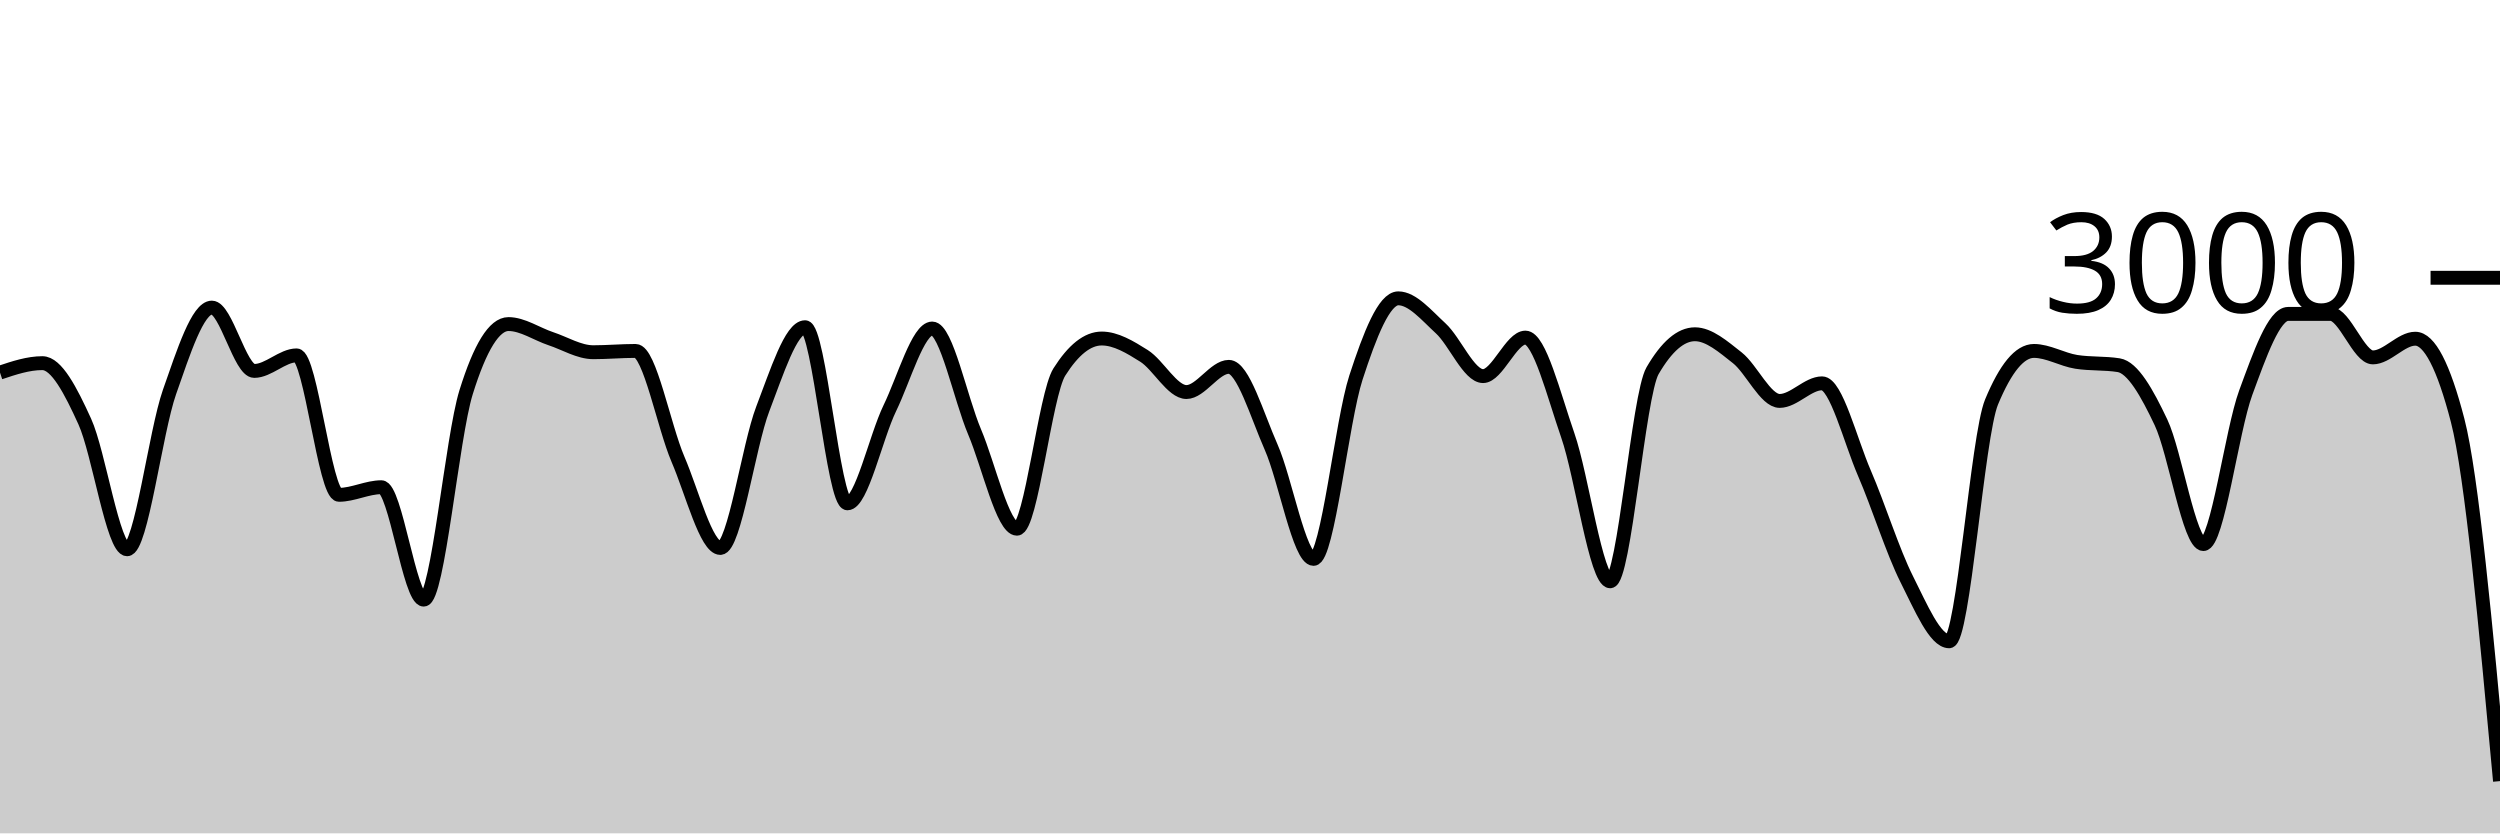
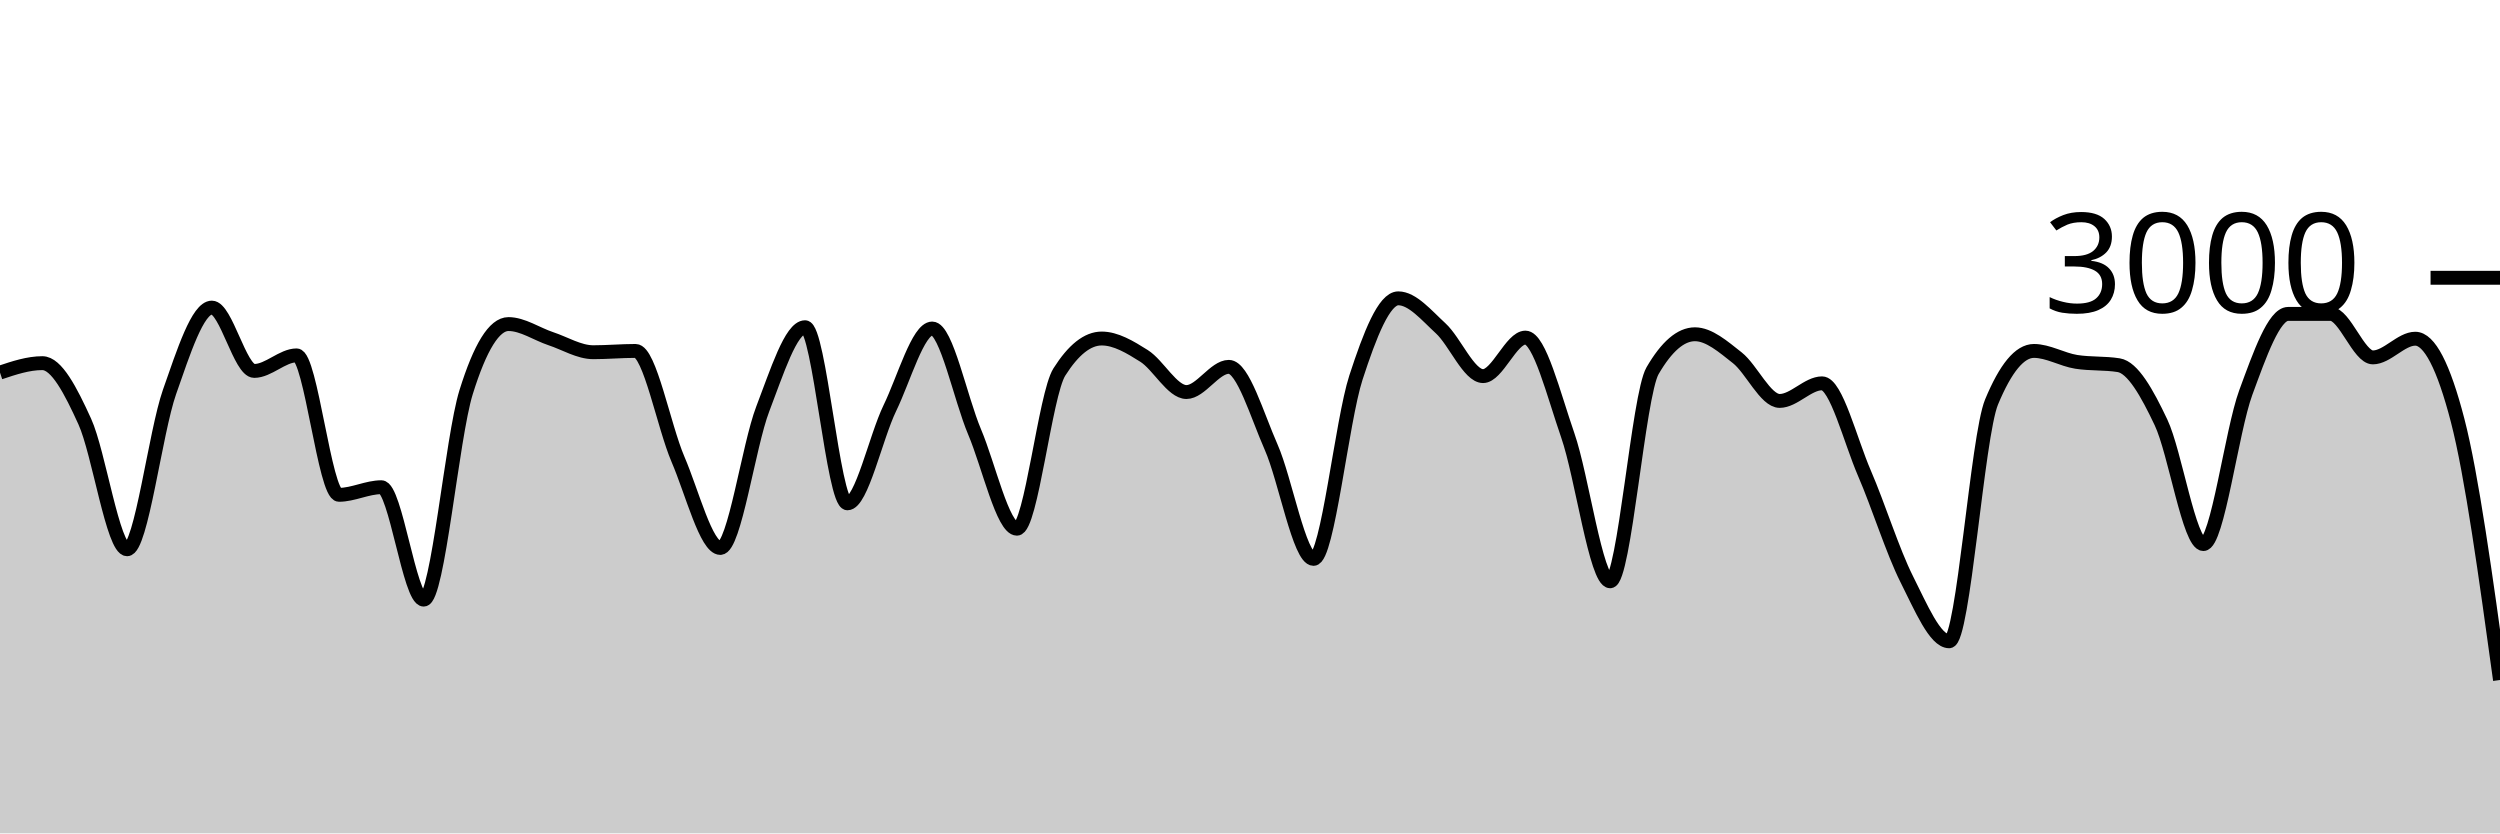
<svg xmlns="http://www.w3.org/2000/svg" viewBox="0 0 180 60">
  <g transform="translate(0,20)">
-     <path class="area" fill="rgba(0, 0, 0, 0.2)" d="M0,6.827C1.017,6.487,2.034,6.147,3.051,6.147C4.068,6.147,5.085,8.113,6.102,10.347C7.119,12.58,8.136,19.547,9.153,19.547C10.169,19.547,11.186,11.127,12.203,8.227C13.22,5.327,14.237,2.147,15.254,2.147C16.271,2.147,17.288,6.707,18.305,6.707C19.322,6.707,20.339,5.587,21.356,5.587C22.373,5.587,23.39,15.627,24.407,15.627C25.424,15.627,26.441,15.08,27.458,15.08C28.475,15.08,29.492,23.173,30.508,23.173C31.525,23.173,32.542,11.511,33.559,8.24C34.576,4.969,35.593,3.333,36.61,3.333C37.627,3.333,38.644,4.049,39.661,4.387C40.678,4.724,41.695,5.36,42.712,5.36C43.729,5.36,44.746,5.267,45.763,5.267C46.78,5.267,47.797,10.702,48.814,13.067C49.831,15.431,50.847,19.453,51.864,19.453C52.881,19.453,53.898,12.102,54.915,9.453C55.932,6.804,56.949,3.56,57.966,3.56C58.983,3.56,60,16.24,61.017,16.24C62.034,16.24,63.051,11.484,64.068,9.387C65.085,7.289,66.102,3.653,67.119,3.653C68.136,3.653,69.153,8.691,70.169,11.093C71.186,13.496,72.203,18.067,73.22,18.067C74.237,18.067,75.254,8.396,76.271,6.787C77.288,5.178,78.305,4.373,79.322,4.373C80.339,4.373,81.356,4.984,82.373,5.627C83.39,6.269,84.407,8.227,85.424,8.227C86.441,8.227,87.458,6.413,88.475,6.413C89.492,6.413,90.508,9.896,91.525,12.2C92.542,14.504,93.559,20.24,94.576,20.24C95.593,20.24,96.61,10.313,97.627,7.187C98.644,4.06,99.661,1.48,100.678,1.48C101.695,1.48,102.712,2.707,103.729,3.64C104.746,4.573,105.763,7.08,106.78,7.08C107.797,7.08,108.814,4.307,109.831,4.307C110.847,4.307,111.864,8.422,112.881,11.347C113.898,14.271,114.915,21.853,115.932,21.853C116.949,21.853,117.966,8.444,118.983,6.693C120,4.942,121.017,4.067,122.034,4.067C123.051,4.067,124.068,4.96,125.085,5.76C126.102,6.56,127.119,8.867,128.136,8.867C129.153,8.867,130.169,7.6,131.186,7.6C132.203,7.6,133.22,11.716,134.237,14.067C135.254,16.418,136.271,19.689,137.288,21.707C138.305,23.724,139.322,26.173,140.339,26.173C141.356,26.173,142.373,11.4,143.39,8.947C144.407,6.493,145.424,5.267,146.441,5.267C147.458,5.267,148.475,5.893,149.492,6.053C150.508,6.213,151.525,6.133,152.542,6.293C153.559,6.453,154.576,8.267,155.593,10.413C156.61,12.56,157.627,19.173,158.644,19.173C159.661,19.173,160.678,11.029,161.695,8.267C162.712,5.504,163.729,2.6,164.746,2.6C165.763,2.6,166.78,2.6,167.797,2.6C168.814,2.6,169.831,5.733,170.847,5.733C171.864,5.733,172.881,4.387,173.898,4.387C174.915,4.387,175.932,6.347,176.949,10.267C177.966,14.187,178.983,25.213,180,36.24L180,40C178.983,40,177.966,40,176.949,40C175.932,40,174.915,40,173.898,40C172.881,40,171.864,40,170.847,40C169.831,40,168.814,40,167.797,40C166.78,40,165.763,40,164.746,40C163.729,40,162.712,40,161.695,40C160.678,40,159.661,40,158.644,40C157.627,40,156.61,40,155.593,40C154.576,40,153.559,40,152.542,40C151.525,40,150.508,40,149.492,40C148.475,40,147.458,40,146.441,40C145.424,40,144.407,40,143.39,40C142.373,40,141.356,40,140.339,40C139.322,40,138.305,40,137.288,40C136.271,40,135.254,40,134.237,40C133.22,40,132.203,40,131.186,40C130.169,40,129.153,40,128.136,40C127.119,40,126.102,40,125.085,40C124.068,40,123.051,40,122.034,40C121.017,40,120,40,118.983,40C117.966,40,116.949,40,115.932,40C114.915,40,113.898,40,112.881,40C111.864,40,110.847,40,109.831,40C108.814,40,107.797,40,106.78,40C105.763,40,104.746,40,103.729,40C102.712,40,101.695,40,100.678,40C99.661,40,98.644,40,97.627,40C96.61,40,95.593,40,94.576,40C93.559,40,92.542,40,91.525,40C90.508,40,89.492,40,88.475,40C87.458,40,86.441,40,85.424,40C84.407,40,83.39,40,82.373,40C81.356,40,80.339,40,79.322,40C78.305,40,77.288,40,76.271,40C75.254,40,74.237,40,73.22,40C72.203,40,71.186,40,70.169,40C69.153,40,68.136,40,67.119,40C66.102,40,65.085,40,64.068,40C63.051,40,62.034,40,61.017,40C60,40,58.983,40,57.966,40C56.949,40,55.932,40,54.915,40C53.898,40,52.881,40,51.864,40C50.847,40,49.831,40,48.814,40C47.797,40,46.78,40,45.763,40C44.746,40,43.729,40,42.712,40C41.695,40,40.678,40,39.661,40C38.644,40,37.627,40,36.61,40C35.593,40,34.576,40,33.559,40C32.542,40,31.525,40,30.508,40C29.492,40,28.475,40,27.458,40C26.441,40,25.424,40,24.407,40C23.39,40,22.373,40,21.356,40C20.339,40,19.322,40,18.305,40C17.288,40,16.271,40,15.254,40C14.237,40,13.22,40,12.203,40C11.186,40,10.169,40,9.153,40C8.136,40,7.119,40,6.102,40C5.085,40,4.068,40,3.051,40C2.034,40,1.017,40,0,40Z" />
-     <path class="line" stroke="black" fill="none" d="M0,6.827C1.017,6.487,2.034,6.147,3.051,6.147C4.068,6.147,5.085,8.113,6.102,10.347C7.119,12.58,8.136,19.547,9.153,19.547C10.169,19.547,11.186,11.127,12.203,8.227C13.22,5.327,14.237,2.147,15.254,2.147C16.271,2.147,17.288,6.707,18.305,6.707C19.322,6.707,20.339,5.587,21.356,5.587C22.373,5.587,23.39,15.627,24.407,15.627C25.424,15.627,26.441,15.08,27.458,15.08C28.475,15.08,29.492,23.173,30.508,23.173C31.525,23.173,32.542,11.511,33.559,8.24C34.576,4.969,35.593,3.333,36.61,3.333C37.627,3.333,38.644,4.049,39.661,4.387C40.678,4.724,41.695,5.36,42.712,5.36C43.729,5.36,44.746,5.267,45.763,5.267C46.78,5.267,47.797,10.702,48.814,13.067C49.831,15.431,50.847,19.453,51.864,19.453C52.881,19.453,53.898,12.102,54.915,9.453C55.932,6.804,56.949,3.56,57.966,3.56C58.983,3.56,60,16.24,61.017,16.24C62.034,16.24,63.051,11.484,64.068,9.387C65.085,7.289,66.102,3.653,67.119,3.653C68.136,3.653,69.153,8.691,70.169,11.093C71.186,13.496,72.203,18.067,73.22,18.067C74.237,18.067,75.254,8.396,76.271,6.787C77.288,5.178,78.305,4.373,79.322,4.373C80.339,4.373,81.356,4.984,82.373,5.627C83.39,6.269,84.407,8.227,85.424,8.227C86.441,8.227,87.458,6.413,88.475,6.413C89.492,6.413,90.508,9.896,91.525,12.2C92.542,14.504,93.559,20.24,94.576,20.24C95.593,20.24,96.61,10.313,97.627,7.187C98.644,4.06,99.661,1.48,100.678,1.48C101.695,1.48,102.712,2.707,103.729,3.64C104.746,4.573,105.763,7.08,106.78,7.08C107.797,7.08,108.814,4.307,109.831,4.307C110.847,4.307,111.864,8.422,112.881,11.347C113.898,14.271,114.915,21.853,115.932,21.853C116.949,21.853,117.966,8.444,118.983,6.693C120,4.942,121.017,4.067,122.034,4.067C123.051,4.067,124.068,4.96,125.085,5.76C126.102,6.56,127.119,8.867,128.136,8.867C129.153,8.867,130.169,7.6,131.186,7.6C132.203,7.6,133.22,11.716,134.237,14.067C135.254,16.418,136.271,19.689,137.288,21.707C138.305,23.724,139.322,26.173,140.339,26.173C141.356,26.173,142.373,11.4,143.39,8.947C144.407,6.493,145.424,5.267,146.441,5.267C147.458,5.267,148.475,5.893,149.492,6.053C150.508,6.213,151.525,6.133,152.542,6.293C153.559,6.453,154.576,8.267,155.593,10.413C156.61,12.56,157.627,19.173,158.644,19.173C159.661,19.173,160.678,11.029,161.695,8.267C162.712,5.504,163.729,2.6,164.746,2.6C165.763,2.6,166.78,2.6,167.797,2.6C168.814,2.6,169.831,5.733,170.847,5.733C171.864,5.733,172.881,4.387,173.898,4.387C174.915,4.387,175.932,6.347,176.949,10.267C177.966,14.187,178.983,25.213,180,36.24" />
+     <path class="area" fill="rgba(0, 0, 0, 0.2)" d="M0,6.827C1.017,6.487,2.034,6.147,3.051,6.147C4.068,6.147,5.085,8.113,6.102,10.347C7.119,12.58,8.136,19.547,9.153,19.547C10.169,19.547,11.186,11.127,12.203,8.227C13.22,5.327,14.237,2.147,15.254,2.147C16.271,2.147,17.288,6.707,18.305,6.707C19.322,6.707,20.339,5.587,21.356,5.587C22.373,5.587,23.39,15.627,24.407,15.627C25.424,15.627,26.441,15.08,27.458,15.08C28.475,15.08,29.492,23.173,30.508,23.173C31.525,23.173,32.542,11.511,33.559,8.24C34.576,4.969,35.593,3.333,36.61,3.333C37.627,3.333,38.644,4.049,39.661,4.387C40.678,4.724,41.695,5.36,42.712,5.36C43.729,5.36,44.746,5.267,45.763,5.267C46.78,5.267,47.797,10.702,48.814,13.067C49.831,15.431,50.847,19.453,51.864,19.453C52.881,19.453,53.898,12.102,54.915,9.453C55.932,6.804,56.949,3.56,57.966,3.56C58.983,3.56,60,16.24,61.017,16.24C62.034,16.24,63.051,11.484,64.068,9.387C65.085,7.289,66.102,3.653,67.119,3.653C68.136,3.653,69.153,8.691,70.169,11.093C71.186,13.496,72.203,18.067,73.22,18.067C74.237,18.067,75.254,8.396,76.271,6.787C77.288,5.178,78.305,4.373,79.322,4.373C80.339,4.373,81.356,4.984,82.373,5.627C83.39,6.269,84.407,8.227,85.424,8.227C86.441,8.227,87.458,6.413,88.475,6.413C89.492,6.413,90.508,9.896,91.525,12.2C92.542,14.504,93.559,20.24,94.576,20.24C95.593,20.24,96.61,10.313,97.627,7.187C98.644,4.06,99.661,1.48,100.678,1.48C101.695,1.48,102.712,2.707,103.729,3.64C104.746,4.573,105.763,7.08,106.78,7.08C107.797,7.08,108.814,4.307,109.831,4.307C110.847,4.307,111.864,8.422,112.881,11.347C113.898,14.271,114.915,21.853,115.932,21.853C116.949,21.853,117.966,8.444,118.983,6.693C120,4.942,121.017,4.067,122.034,4.067C123.051,4.067,124.068,4.96,125.085,5.76C126.102,6.56,127.119,8.867,128.136,8.867C129.153,8.867,130.169,7.6,131.186,7.6C132.203,7.6,133.22,11.716,134.237,14.067C135.254,16.418,136.271,19.689,137.288,21.707C138.305,23.724,139.322,26.173,140.339,26.173C141.356,26.173,142.373,11.4,143.39,8.947C144.407,6.493,145.424,5.267,146.441,5.267C147.458,5.267,148.475,5.893,149.492,6.053C150.508,6.213,151.525,6.133,152.542,6.293C153.559,6.453,154.576,8.267,155.593,10.413C156.61,12.56,157.627,19.173,158.644,19.173C159.661,19.173,160.678,11.029,161.695,8.267C162.712,5.504,163.729,2.6,164.746,2.6C165.763,2.6,166.78,2.6,167.797,2.6C168.814,2.6,169.831,5.733,170.847,5.733C171.864,5.733,172.881,4.387,173.898,4.387C174.915,4.387,175.932,6.347,176.949,10.267C177.966,14.187,178.983,21.573,180,28.96L180,40C178.983,40,177.966,40,176.949,40C175.932,40,174.915,40,173.898,40C172.881,40,171.864,40,170.847,40C169.831,40,168.814,40,167.797,40C166.78,40,165.763,40,164.746,40C163.729,40,162.712,40,161.695,40C160.678,40,159.661,40,158.644,40C157.627,40,156.61,40,155.593,40C154.576,40,153.559,40,152.542,40C151.525,40,150.508,40,149.492,40C148.475,40,147.458,40,146.441,40C145.424,40,144.407,40,143.39,40C142.373,40,141.356,40,140.339,40C139.322,40,138.305,40,137.288,40C136.271,40,135.254,40,134.237,40C133.22,40,132.203,40,131.186,40C130.169,40,129.153,40,128.136,40C127.119,40,126.102,40,125.085,40C124.068,40,123.051,40,122.034,40C121.017,40,120,40,118.983,40C117.966,40,116.949,40,115.932,40C114.915,40,113.898,40,112.881,40C111.864,40,110.847,40,109.831,40C108.814,40,107.797,40,106.78,40C105.763,40,104.746,40,103.729,40C102.712,40,101.695,40,100.678,40C99.661,40,98.644,40,97.627,40C96.61,40,95.593,40,94.576,40C93.559,40,92.542,40,91.525,40C90.508,40,89.492,40,88.475,40C87.458,40,86.441,40,85.424,40C84.407,40,83.39,40,82.373,40C81.356,40,80.339,40,79.322,40C78.305,40,77.288,40,76.271,40C75.254,40,74.237,40,73.22,40C72.203,40,71.186,40,70.169,40C69.153,40,68.136,40,67.119,40C66.102,40,65.085,40,64.068,40C63.051,40,62.034,40,61.017,40C60,40,58.983,40,57.966,40C56.949,40,55.932,40,54.915,40C53.898,40,52.881,40,51.864,40C50.847,40,49.831,40,48.814,40C47.797,40,46.78,40,45.763,40C44.746,40,43.729,40,42.712,40C41.695,40,40.678,40,39.661,40C38.644,40,37.627,40,36.61,40C35.593,40,34.576,40,33.559,40C32.542,40,31.525,40,30.508,40C29.492,40,28.475,40,27.458,40C26.441,40,25.424,40,24.407,40C23.39,40,22.373,40,21.356,40C20.339,40,19.322,40,18.305,40C17.288,40,16.271,40,15.254,40C14.237,40,13.22,40,12.203,40C11.186,40,10.169,40,9.153,40C8.136,40,7.119,40,6.102,40C5.085,40,4.068,40,3.051,40C2.034,40,1.017,40,0,40Z" />
+     <path class="line" stroke="black" fill="none" d="M0,6.827C1.017,6.487,2.034,6.147,3.051,6.147C4.068,6.147,5.085,8.113,6.102,10.347C7.119,12.58,8.136,19.547,9.153,19.547C10.169,19.547,11.186,11.127,12.203,8.227C13.22,5.327,14.237,2.147,15.254,2.147C16.271,2.147,17.288,6.707,18.305,6.707C19.322,6.707,20.339,5.587,21.356,5.587C22.373,5.587,23.39,15.627,24.407,15.627C25.424,15.627,26.441,15.08,27.458,15.08C28.475,15.08,29.492,23.173,30.508,23.173C31.525,23.173,32.542,11.511,33.559,8.24C34.576,4.969,35.593,3.333,36.61,3.333C37.627,3.333,38.644,4.049,39.661,4.387C40.678,4.724,41.695,5.36,42.712,5.36C43.729,5.36,44.746,5.267,45.763,5.267C46.78,5.267,47.797,10.702,48.814,13.067C49.831,15.431,50.847,19.453,51.864,19.453C52.881,19.453,53.898,12.102,54.915,9.453C55.932,6.804,56.949,3.56,57.966,3.56C58.983,3.56,60,16.24,61.017,16.24C62.034,16.24,63.051,11.484,64.068,9.387C65.085,7.289,66.102,3.653,67.119,3.653C68.136,3.653,69.153,8.691,70.169,11.093C71.186,13.496,72.203,18.067,73.22,18.067C74.237,18.067,75.254,8.396,76.271,6.787C77.288,5.178,78.305,4.373,79.322,4.373C80.339,4.373,81.356,4.984,82.373,5.627C83.39,6.269,84.407,8.227,85.424,8.227C86.441,8.227,87.458,6.413,88.475,6.413C89.492,6.413,90.508,9.896,91.525,12.2C92.542,14.504,93.559,20.24,94.576,20.24C95.593,20.24,96.61,10.313,97.627,7.187C98.644,4.06,99.661,1.48,100.678,1.48C101.695,1.48,102.712,2.707,103.729,3.64C104.746,4.573,105.763,7.08,106.78,7.08C107.797,7.08,108.814,4.307,109.831,4.307C110.847,4.307,111.864,8.422,112.881,11.347C113.898,14.271,114.915,21.853,115.932,21.853C116.949,21.853,117.966,8.444,118.983,6.693C120,4.942,121.017,4.067,122.034,4.067C123.051,4.067,124.068,4.96,125.085,5.76C126.102,6.56,127.119,8.867,128.136,8.867C129.153,8.867,130.169,7.6,131.186,7.6C132.203,7.6,133.22,11.716,134.237,14.067C135.254,16.418,136.271,19.689,137.288,21.707C138.305,23.724,139.322,26.173,140.339,26.173C141.356,26.173,142.373,11.4,143.39,8.947C144.407,6.493,145.424,5.267,146.441,5.267C147.458,5.267,148.475,5.893,149.492,6.053C150.508,6.213,151.525,6.133,152.542,6.293C153.559,6.453,154.576,8.267,155.593,10.413C156.61,12.56,157.627,19.173,158.644,19.173C159.661,19.173,160.678,11.029,161.695,8.267C162.712,5.504,163.729,2.6,164.746,2.6C165.763,2.6,166.78,2.6,167.797,2.6C168.814,2.6,169.831,5.733,170.847,5.733C171.864,5.733,172.881,4.387,173.898,4.387C174.915,4.387,175.932,6.347,176.949,10.267C177.966,14.187,178.983,21.573,180,28.96" />
    <path class="axis-ceiling" stroke-width="1" stroke="black" fill="none" d="M175,0L180,0" />
    <text class="axis-ceiling-label" font-family="sans-serif" text-anchor="end" font-size="10px" x="170" y="2.5">3000</text>
  </g>
</svg>
